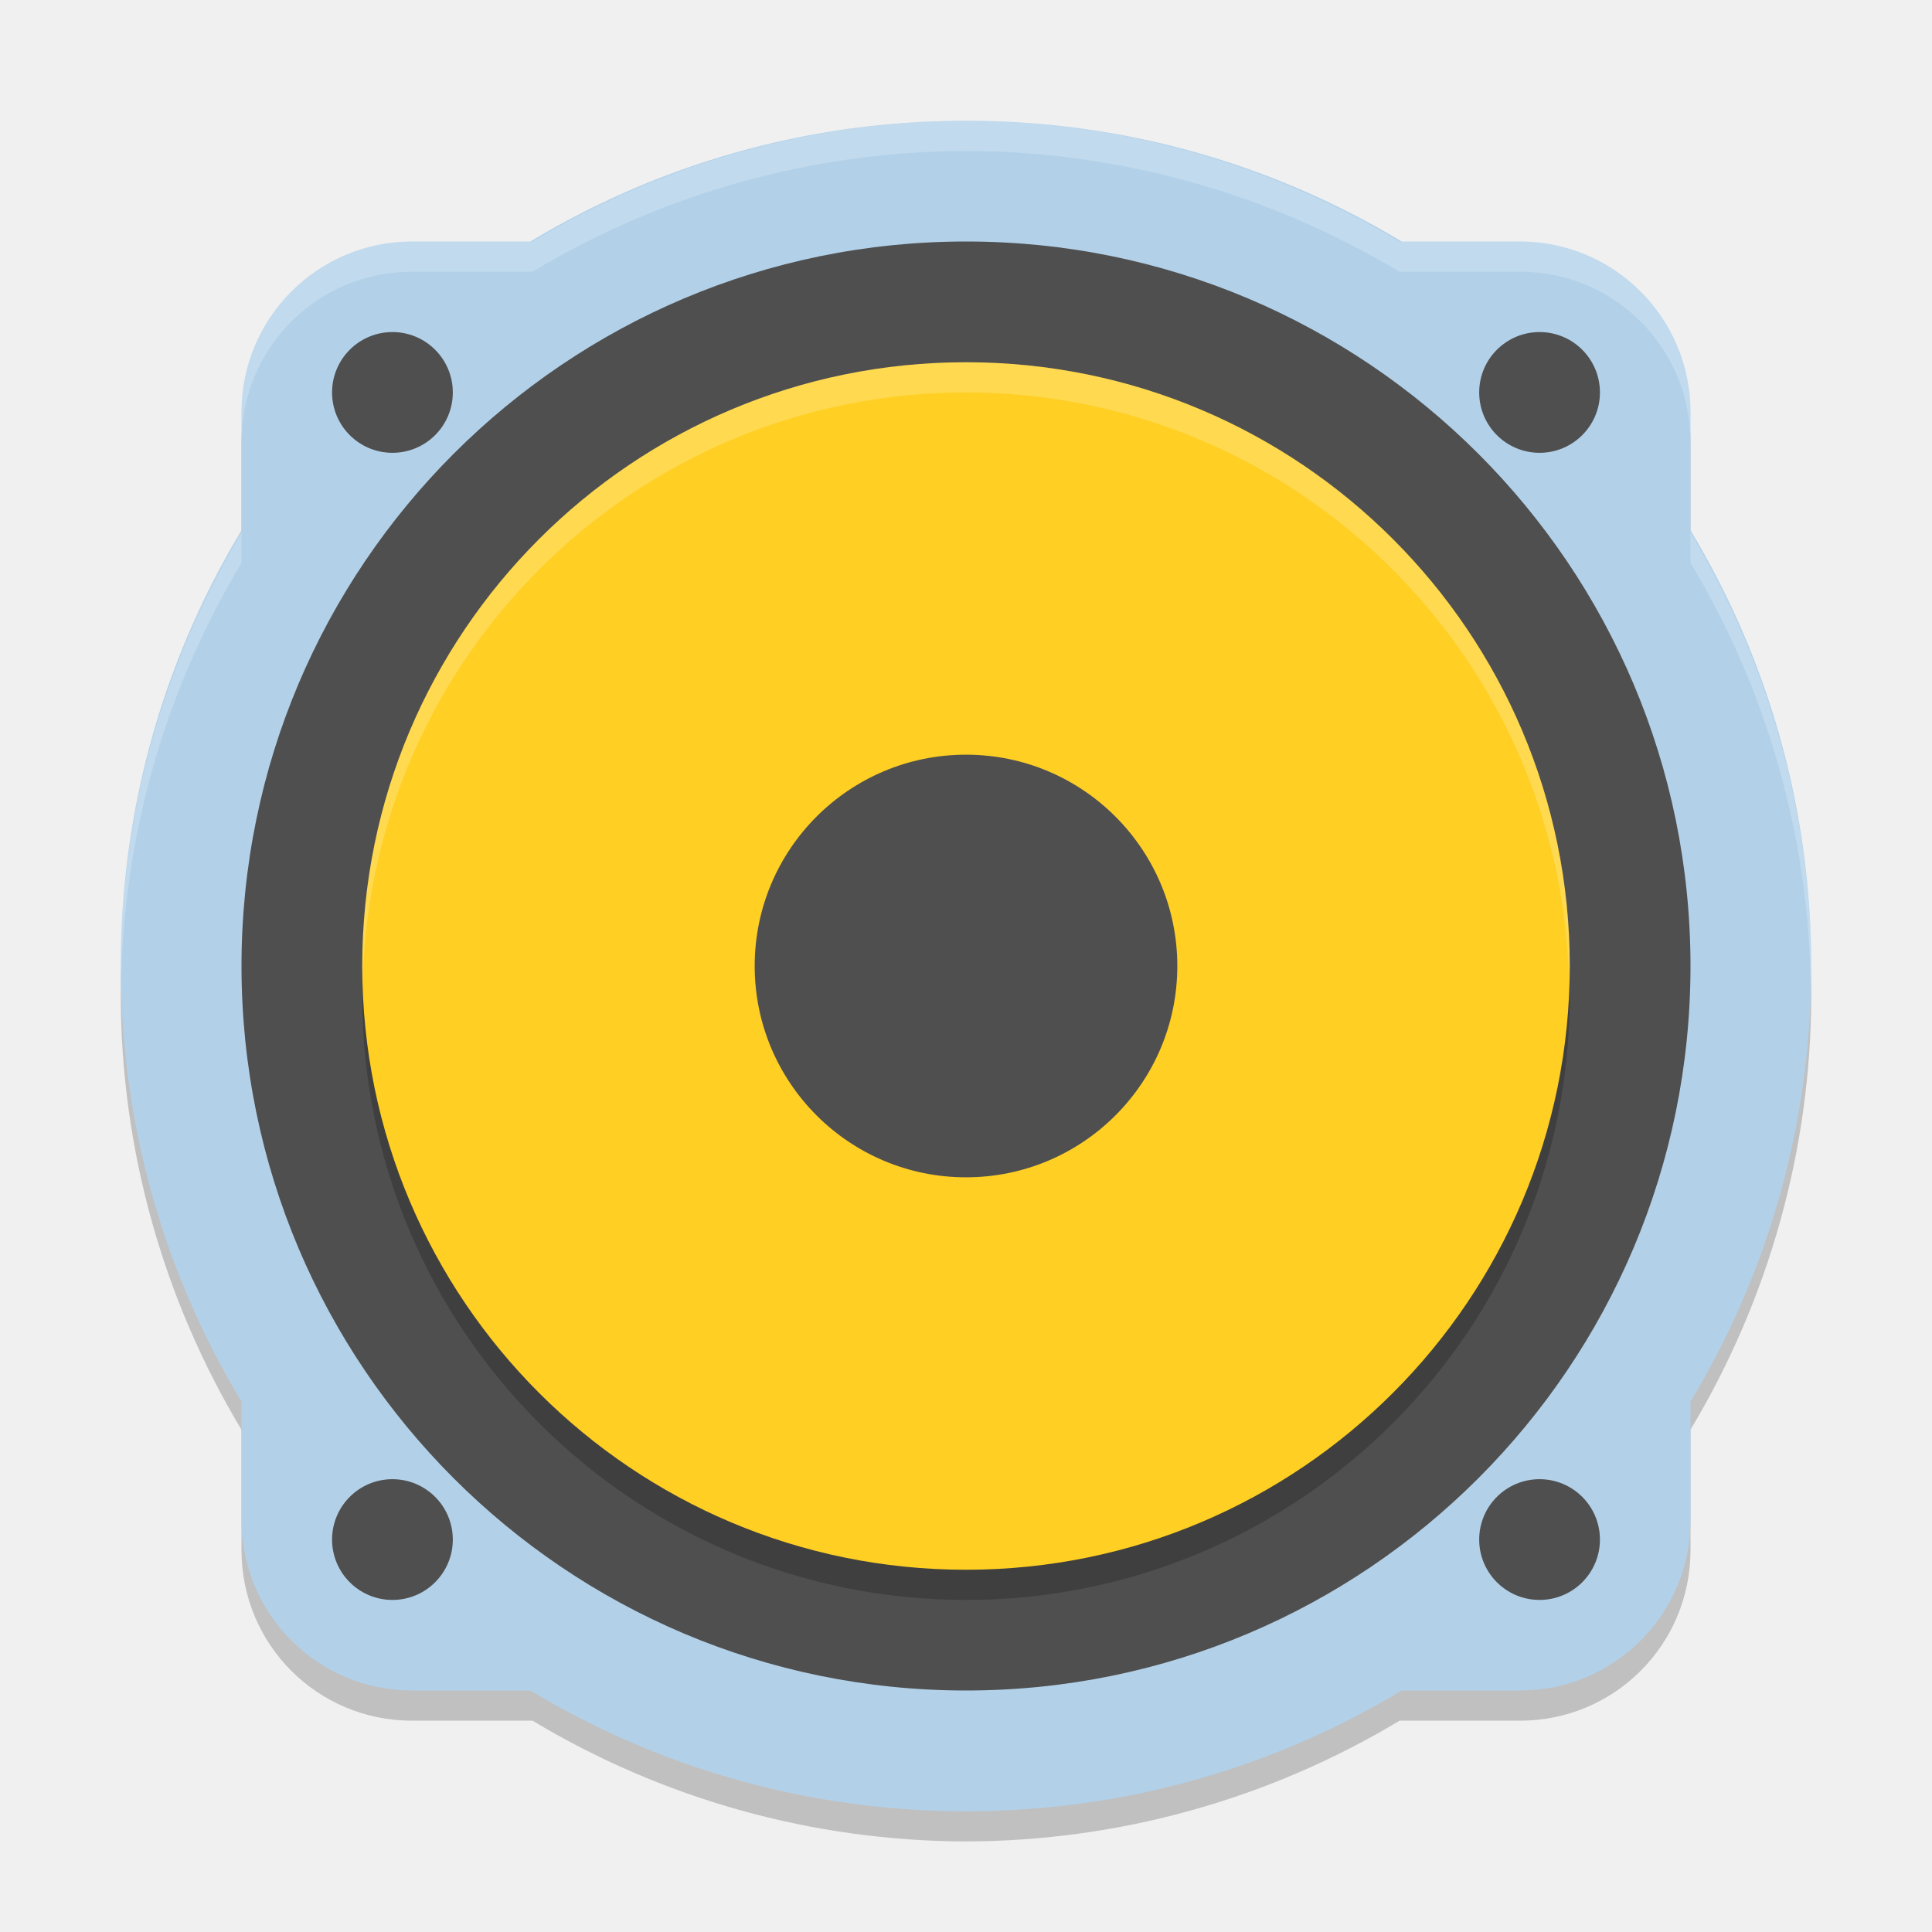
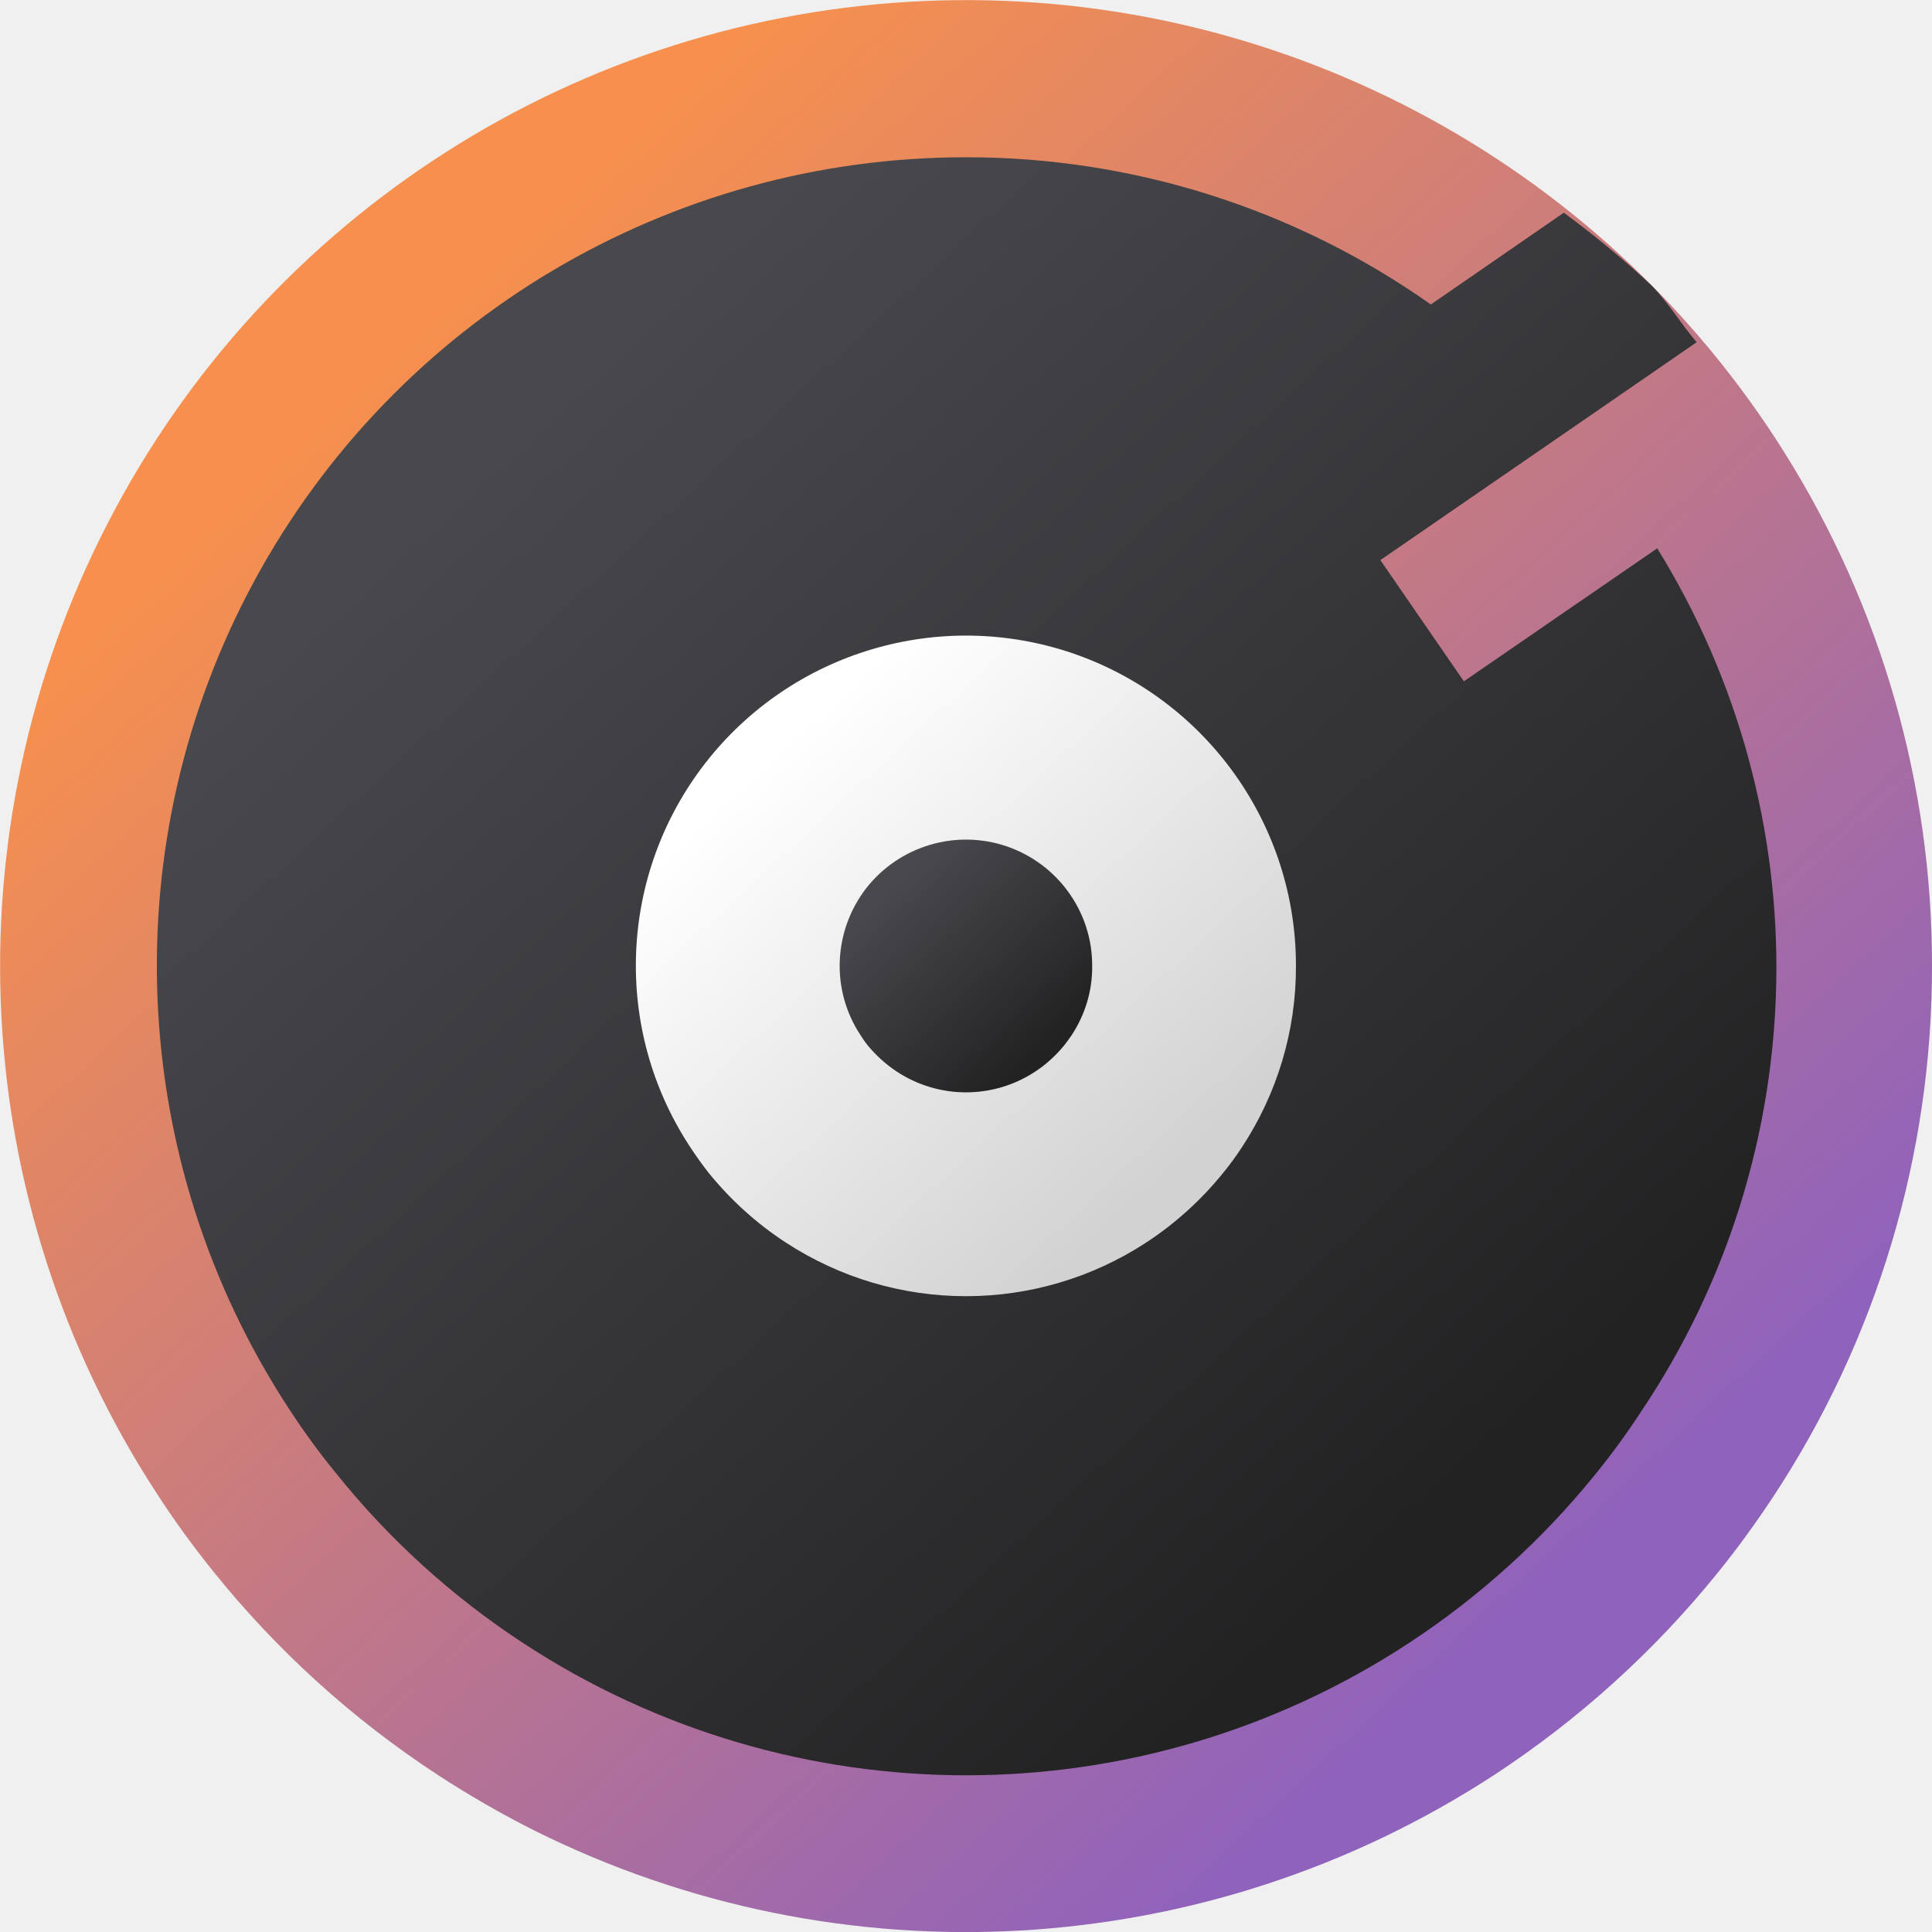
- <svg xmlns="http://www.w3.org/2000/svg" width="64" height="64" version="1">
-   <path style="opacity:0.2" d="M 32,5 A 28,28 0 0 0 17.637,9 H 13.648 C 10.52,9 8,11.52 8,14.648 v 3.992 A 28,28 0 0 0 4,33 28,28 0 0 0 8,47.363 v 3.988 C 8,54.48 10.52,57 13.648,57 h 3.992 A 28,28 0 0 0 32,61 28,28 0 0 0 46.363,57 h 3.988 C 53.48,57 56,54.48 56,51.352 V 47.359 A 28,28 0 0 0 60,33 28,28 0 0 0 56,18.637 V 14.648 C 56,11.52 53.48,9 50.352,9 H 46.359 A 28,28 0 0 0 32,5 Z" />
-   <circle style="fill:#b2d1e9" cx="32" cy="32" r="28" />
-   <rect style="fill:#b2d1e9" width="48" height="48" x="8" y="8" rx="5.647" ry="5.647" />
-   <circle style="fill:#4f4f4f" cx="32" cy="32" r="24" />
-   <circle style="opacity:0.2" cx="32" cy="33" r="20" />
-   <circle style="fill:#ffcf24" cx="32" cy="32" r="20" />
-   <circle style="fill:#4f4f4f" cx="32" cy="32" r="7" />
-   <circle style="fill:#4f4f4f" cx="51" cy="51" r="2" />
-   <circle style="fill:#4f4f4f" cx="13" cy="51" r="2" />
-   <path style="opacity:0.2;fill:#ffffff" d="M 32 12 A 20 20 0 0 0 12 32 A 20 20 0 0 0 12.018 32.494 A 20 20 0 0 1 32 13 A 20 20 0 0 1 51.975 32.49 A 20 20 0 0 0 52 32 A 20 20 0 0 0 32 12 z" />
-   <circle style="fill:#4f4f4f" cx="51" cy="13" r="2" />
-   <circle style="fill:#4f4f4f" cx="13" cy="13" r="2" />
-   <path style="opacity:0.2;fill:#ffffff" d="M 32 4 A 28 28 0 0 0 17.637 8 L 13.646 8 C 10.518 8 8 10.518 8 13.646 L 8 14.646 C 8 11.518 10.518 9 13.646 9 L 17.637 9 A 28 28 0 0 1 32 5 A 28 28 0 0 1 46.357 9 L 50.354 9 C 53.482 9 56 11.518 56 14.646 L 56 13.646 C 56 10.518 53.482 8 50.354 8 L 46.357 8 A 28 28 0 0 0 32 4 z M 56 17.637 L 56 18.637 A 28 28 0 0 1 59.984 32.709 A 28 28 0 0 0 60 32 A 28 28 0 0 0 56 17.637 z M 8 17.643 A 28 28 0 0 0 4 32 A 28 28 0 0 0 4.016 32.291 A 28 28 0 0 1 8 18.643 L 8 17.643 z" />
+ <svg xmlns="http://www.w3.org/2000/svg" width="32px" height="32px" viewBox="0 0 32 32" version="1.1">
+   <defs>
+     <linearGradient id="linear0" gradientUnits="userSpaceOnUse" x1="-59.866" y1="41.158" x2="-64.462" y2="46.142" gradientTransform="matrix(4.1232,0,0,-4.1232,272.401,196.073)">
+       <stop offset="0" style="stop-color:rgb(56.078%,38.431%,73.725%);stop-opacity:1;" />
+       <stop offset="1" style="stop-color:rgb(96.863%,56.471%,30.588%);stop-opacity:1;" />
+     </linearGradient>
+     <linearGradient id="linear1" gradientUnits="userSpaceOnUse" x1="-60.39" y1="42.215" x2="-64.986" y2="47.198" gradientTransform="matrix(3.4523,0,0,-3.4523,233.4455,169.5424)">
+       <stop offset="0" style="stop-color:rgb(13.725%,13.333%,13.725%);stop-opacity:1;" />
+       <stop offset="1" style="stop-color:rgb(28.627%,28.235%,30.196%);stop-opacity:1;" />
+     </linearGradient>
+     <linearGradient id="linear2" gradientUnits="userSpaceOnUse" x1="-67.811" y1="49.103" x2="-72.406" y2="54.087" gradientTransform="matrix(1.4087,0,0,-1.4087,114.7886,88.7112)">
+       <stop offset="0" style="stop-color:rgb(82.353%,82.353%,82.353%);stop-opacity:1;" />
+       <stop offset="1" style="stop-color:rgb(100%,100%,100%);stop-opacity:1;" />
+     </linearGradient>
+     <linearGradient id="linear3" gradientUnits="userSpaceOnUse" x1="-87.286" y1="68.579" x2="-91.881" y2="73.562" gradientTransform="matrix(0.5389,0,0,-0.5389,64.2905,54.3144)">
+       <stop offset="0" style="stop-color:rgb(13.725%,13.333%,13.725%);stop-opacity:1;" />
+       <stop offset="1" style="stop-color:rgb(28.627%,28.235%,30.196%);stop-opacity:1;" />
+     </linearGradient>
+   </defs>
+   <g id="surface1">
+     <path style=" stroke:none;fill-rule:nonzero;fill:url(#linear0);" d="M 32 16 C 32.004 19.129 31.086 22.191 29.363 24.801 C 29.074 25.238 28.77 25.656 28.441 26.062 C 27.391 27.359 26.145 28.484 24.75 29.398 C 19.988 32.504 13.941 32.855 8.852 30.32 C 8.301 30.043 7.766 29.734 7.25 29.398 C 5.836 28.473 4.574 27.328 3.52 26.012 C 3.191 25.602 2.883 25.18 2.598 24.738 C -0.543 19.922 -0.855 13.793 1.777 8.68 C 4.406 3.566 9.578 0.262 15.324 0.016 C 21.07 -0.227 26.504 2.629 29.559 7.5 C 31.156 10.047 32.004 12.992 32 16 Z M 32 16 " />
+     <path style=" stroke:none;fill-rule:nonzero;fill:url(#linear1);" d="M 16 2.605 C 11.082 2.602 6.559 5.293 4.215 9.617 C 1.871 13.941 2.09 19.203 4.777 23.32 C 5.016 23.688 5.273 24.043 5.551 24.383 C 6.434 25.488 7.488 26.445 8.672 27.219 C 13.125 30.133 18.879 30.133 23.328 27.219 C 24.496 26.453 25.539 25.512 26.418 24.426 C 26.691 24.09 26.949 23.738 27.188 23.371 C 30.07 19.07 30.172 13.484 27.449 9.082 L 24.246 11.285 L 22.863 9.277 L 25.965 7.141 L 28.102 5.668 C 27.84 5.363 27.633 5.008 27.348 4.723 C 26.891 4.293 26.406 3.895 25.902 3.523 L 23.699 5.043 C 21.445 3.453 18.758 2.602 16 2.605 Z M 16 2.605 " />
+     <path style=" stroke:none;fill-rule:nonzero;fill:url(#linear2);" d="M 21.465 16 C 21.469 17.07 21.156 18.113 20.566 19.008 C 20.469 19.156 20.363 19.301 20.25 19.438 C 19.891 19.879 19.465 20.266 18.988 20.578 C 17.172 21.766 14.828 21.766 13.012 20.578 C 12.527 20.262 12.098 19.871 11.734 19.422 C 11.625 19.281 11.52 19.137 11.422 18.984 C 10.145 17.031 10.25 14.48 11.684 12.637 C 13.121 10.793 15.566 10.066 17.777 10.824 C 19.984 11.586 21.469 13.664 21.465 16 Z M 21.465 16 " />
+     <path style=" stroke:none;fill-rule:nonzero;fill:url(#linear3);" d="M 18.09 16 C 18.094 16.41 17.973 16.809 17.746 17.152 C 17.707 17.207 17.668 17.262 17.625 17.316 C 17.488 17.484 17.324 17.633 17.145 17.75 C 16.449 18.207 15.551 18.207 14.855 17.75 C 14.672 17.629 14.508 17.48 14.367 17.309 C 14.324 17.254 14.285 17.199 14.25 17.141 C 13.758 16.395 13.801 15.418 14.348 14.711 C 14.898 14.008 15.836 13.73 16.68 14.02 C 17.523 14.312 18.094 15.105 18.09 16 Z M 18.09 16 " />
+   </g>
</svg>
